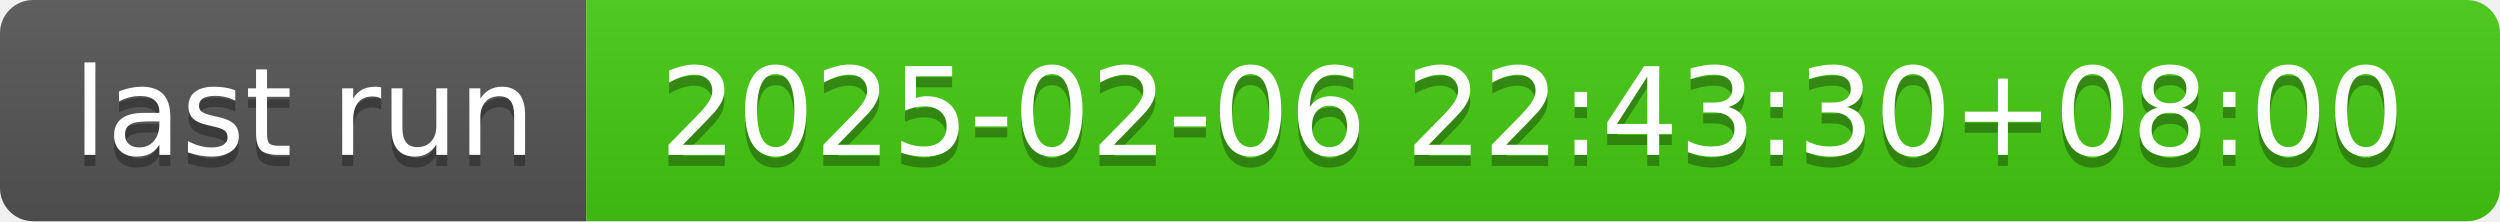
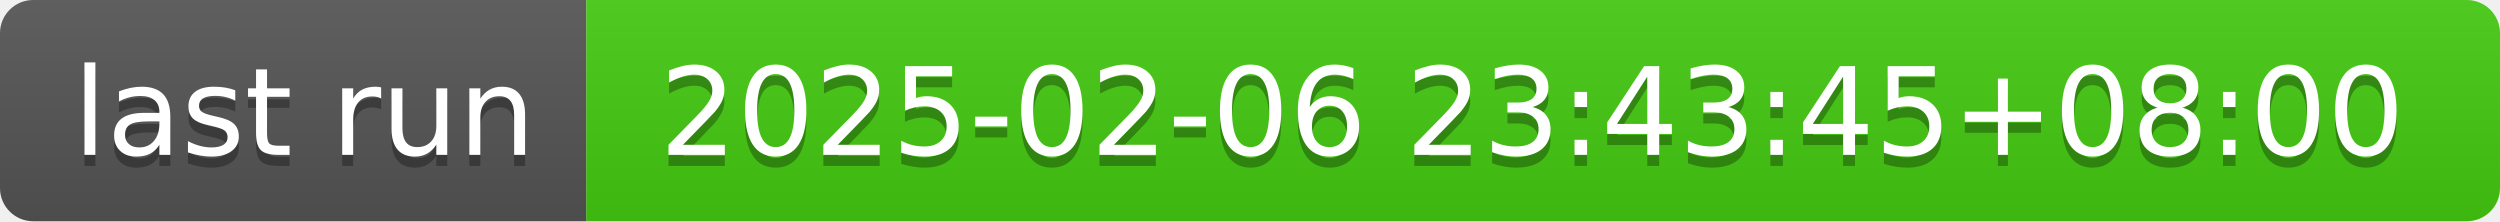
- <svg xmlns="http://www.w3.org/2000/svg" width="226" height="20" role="img" aria-label="last run: 2025-02-06 22:43:30+08:00">
+ <svg xmlns="http://www.w3.org/2000/svg" width="226" height="20" role="img" aria-label="last run: 2025-02-06 23:43:45+08:00">
  <linearGradient id="s" x2="0" y2="100%">
    <stop offset="0" stop-color="#bbb" stop-opacity=".1" />
    <stop offset="1" stop-opacity=".1" />
  </linearGradient>
  <clipPath id="r">
    <rect width="226" height="20" rx="3" fill="#fff" />
  </clipPath>
  <g clip-path="url(#r)">
    <rect width="53" height="20" fill="#555" />
    <rect x="53" width="173" height="20" fill="#4c1" />
    <rect width="226" height="20" fill="url(#s)" />
  </g>
  <g fill="#fff" text-anchor="middle" font-family="Verdana,Geneva,DejaVu Sans,sans-serif" text-rendering="geometricPrecision" font-size="110">
    <text aria-hidden="true" x="275" y="150" fill="#010101" fill-opacity=".3" transform="scale(.1)" textLength="430">last run</text>
    <text x="275" y="140" transform="scale(.1)" fill="#fff" textLength="430">last run</text>
-     <text aria-hidden="true" x="1385" y="150" fill="#010101" fill-opacity=".3" transform="scale(.1)" textLength="1630">2025-02-06 22:43:30+08:00</text>
-     <text x="1385" y="140" transform="scale(.1)" fill="#fff" textLength="1630">2025-02-06 22:43:30+08:00</text>
+     <text aria-hidden="true" x="1385" y="150" fill="#010101" fill-opacity=".3" transform="scale(.1)" textLength="1630">2025-02-06 23:43:45+08:00</text>
+     <text x="1385" y="140" transform="scale(.1)" fill="#fff" textLength="1630">2025-02-06 23:43:45+08:00</text>
  </g>
</svg>
